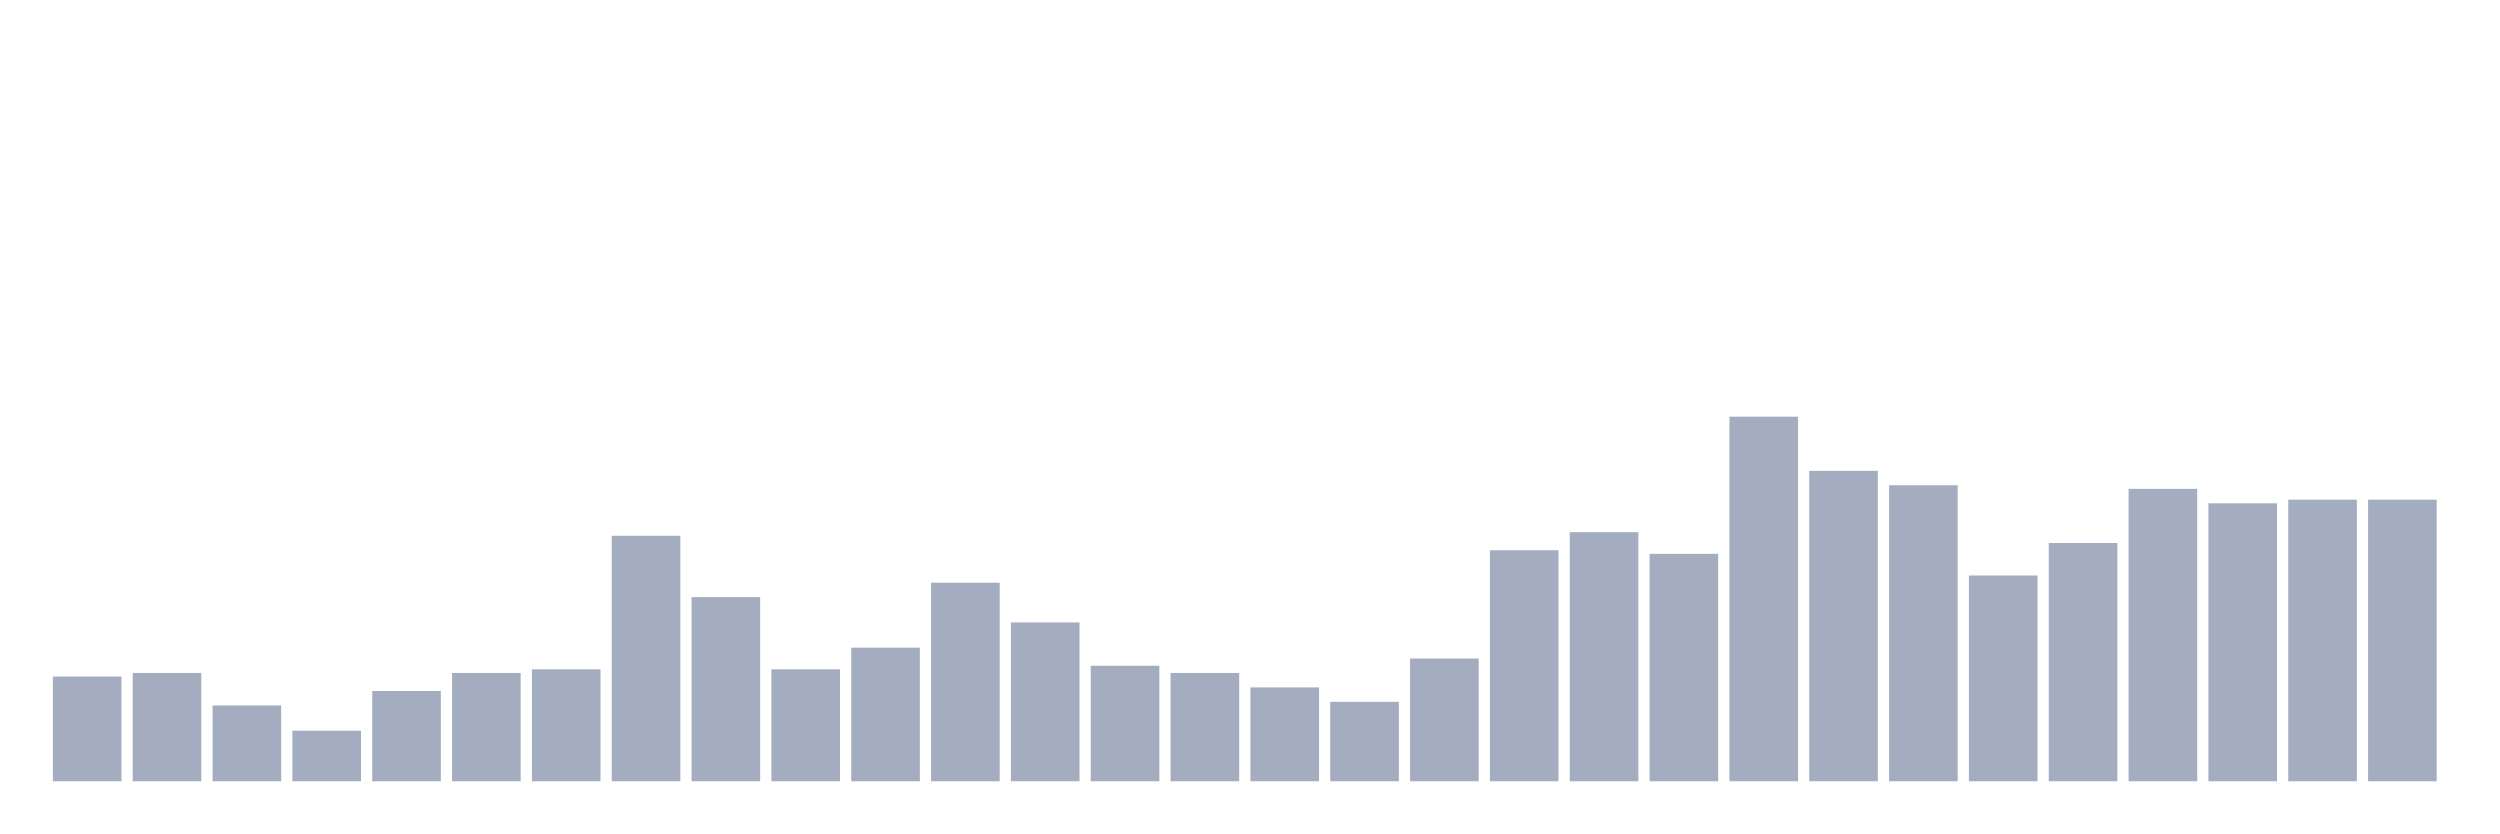
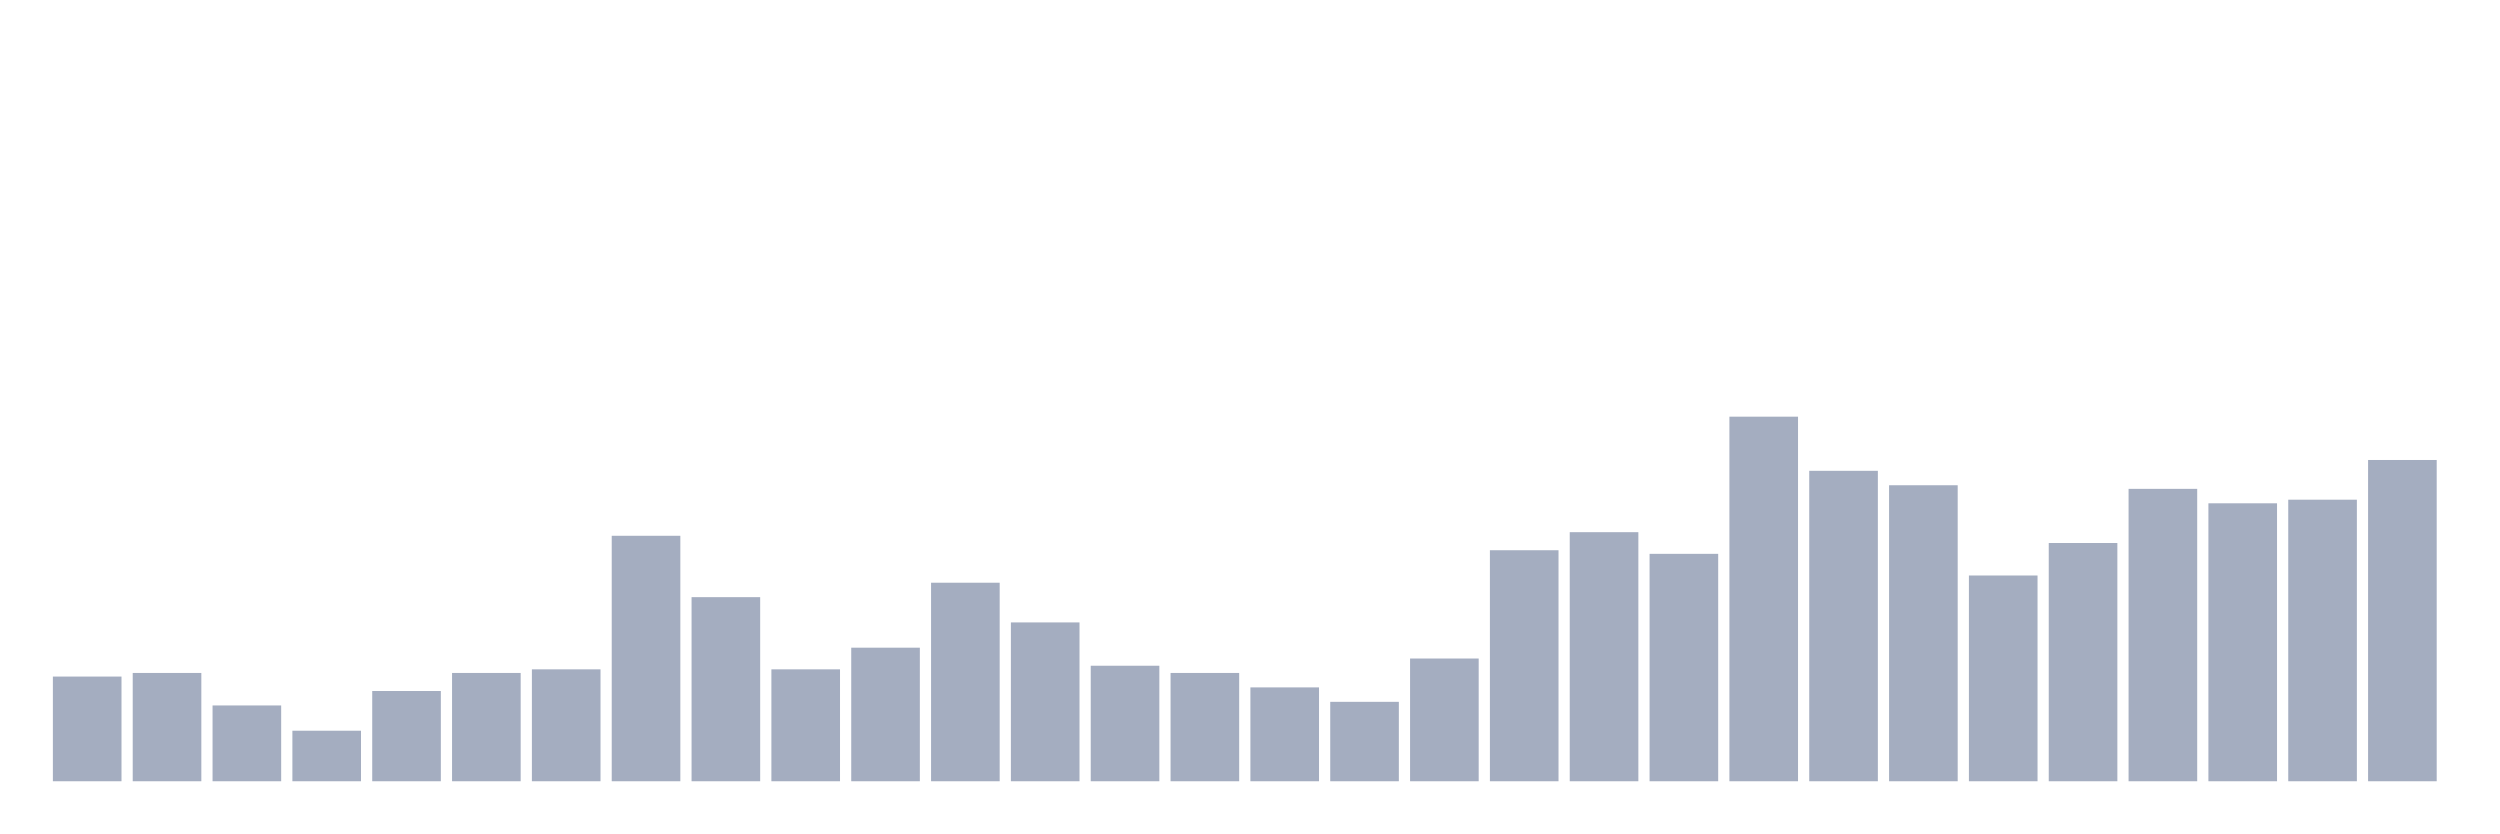
<svg xmlns="http://www.w3.org/2000/svg" viewBox="0 0 480 160">
  <g transform="translate(10,10)">
    <rect class="bar" x="0.153" width="13.175" y="119.901" height="20.099" fill="rgb(164,173,192)" />
    <rect class="bar" x="15.482" width="13.175" y="119.208" height="20.792" fill="rgb(164,173,192)" />
    <rect class="bar" x="30.81" width="13.175" y="125.446" height="14.554" fill="rgb(164,173,192)" />
    <rect class="bar" x="46.138" width="13.175" y="130.297" height="9.703" fill="rgb(164,173,192)" />
    <rect class="bar" x="61.466" width="13.175" y="122.673" height="17.327" fill="rgb(164,173,192)" />
    <rect class="bar" x="76.794" width="13.175" y="119.208" height="20.792" fill="rgb(164,173,192)" />
    <rect class="bar" x="92.123" width="13.175" y="118.515" height="21.485" fill="rgb(164,173,192)" />
    <rect class="bar" x="107.451" width="13.175" y="92.871" height="47.129" fill="rgb(164,173,192)" />
    <rect class="bar" x="122.779" width="13.175" y="104.653" height="35.347" fill="rgb(164,173,192)" />
    <rect class="bar" x="138.107" width="13.175" y="118.515" height="21.485" fill="rgb(164,173,192)" />
    <rect class="bar" x="153.436" width="13.175" y="114.356" height="25.644" fill="rgb(164,173,192)" />
    <rect class="bar" x="168.764" width="13.175" y="101.881" height="38.119" fill="rgb(164,173,192)" />
    <rect class="bar" x="184.092" width="13.175" y="109.505" height="30.495" fill="rgb(164,173,192)" />
    <rect class="bar" x="199.42" width="13.175" y="117.822" height="22.178" fill="rgb(164,173,192)" />
    <rect class="bar" x="214.748" width="13.175" y="119.208" height="20.792" fill="rgb(164,173,192)" />
    <rect class="bar" x="230.077" width="13.175" y="121.98" height="18.02" fill="rgb(164,173,192)" />
    <rect class="bar" x="245.405" width="13.175" y="124.752" height="15.248" fill="rgb(164,173,192)" />
    <rect class="bar" x="260.733" width="13.175" y="116.436" height="23.564" fill="rgb(164,173,192)" />
    <rect class="bar" x="276.061" width="13.175" y="95.644" height="44.356" fill="rgb(164,173,192)" />
    <rect class="bar" x="291.39" width="13.175" y="92.178" height="47.822" fill="rgb(164,173,192)" />
    <rect class="bar" x="306.718" width="13.175" y="96.337" height="43.663" fill="rgb(164,173,192)" />
    <rect class="bar" x="322.046" width="13.175" y="70" height="70" fill="rgb(164,173,192)" />
    <rect class="bar" x="337.374" width="13.175" y="80.396" height="59.604" fill="rgb(164,173,192)" />
    <rect class="bar" x="352.702" width="13.175" y="83.168" height="56.832" fill="rgb(164,173,192)" />
    <rect class="bar" x="368.031" width="13.175" y="100.495" height="39.505" fill="rgb(164,173,192)" />
    <rect class="bar" x="383.359" width="13.175" y="94.257" height="45.743" fill="rgb(164,173,192)" />
    <rect class="bar" x="398.687" width="13.175" y="83.861" height="56.139" fill="rgb(164,173,192)" />
    <rect class="bar" x="414.015" width="13.175" y="86.634" height="53.366" fill="rgb(164,173,192)" />
    <rect class="bar" x="429.344" width="13.175" y="85.941" height="54.059" fill="rgb(164,173,192)" />
-     <rect class="bar" x="444.672" width="13.175" y="85.941" height="54.059" fill="rgb(164,173,192)" />
+     <rect class="bar" x="444.672" width="13.175" y="78.317" height="61.683" fill="rgb(164,173,192)" />
  </g>
</svg>
